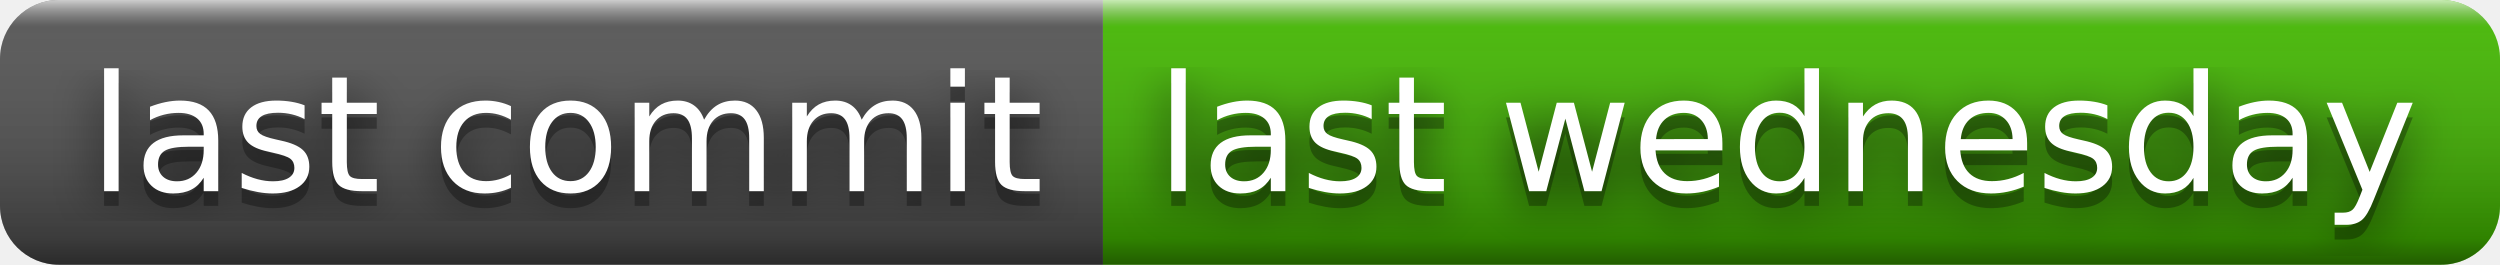
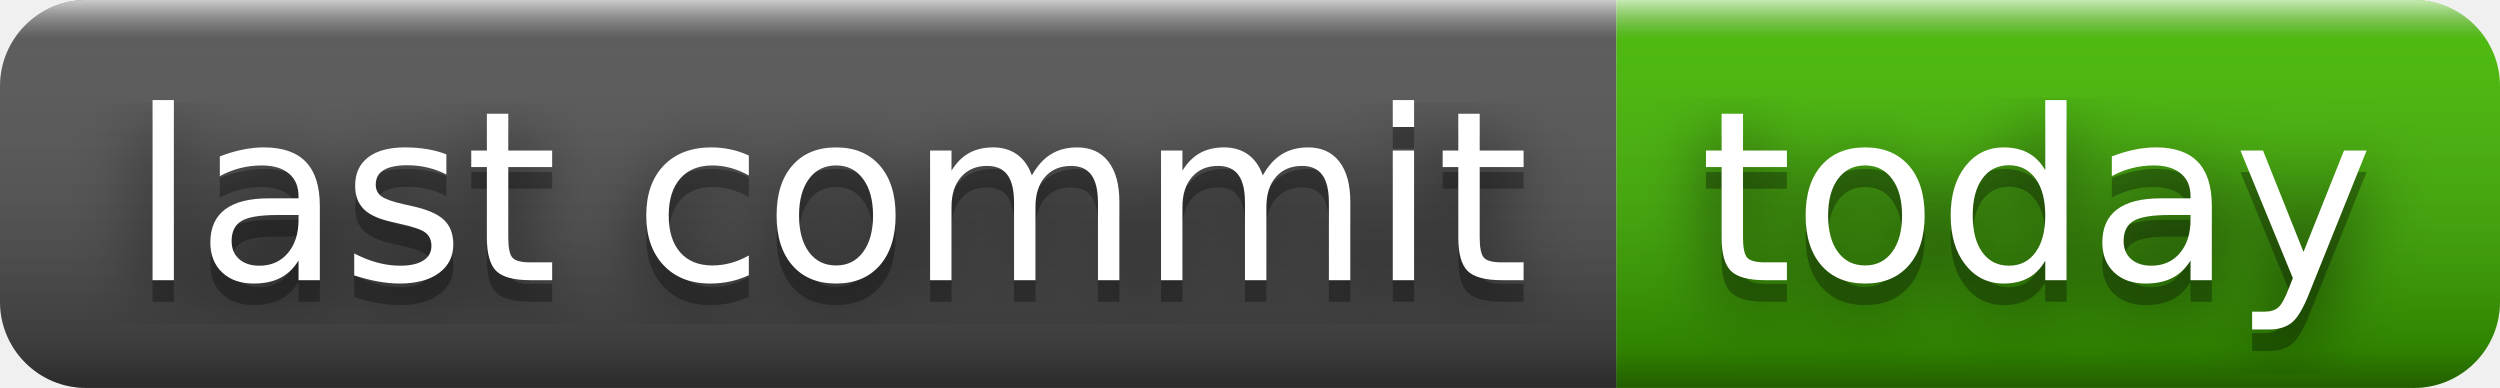
- <svg xmlns="http://www.w3.org/2000/svg" width="170" height="18" role="img" aria-label="last commit: last wednesday">
+ <svg xmlns="http://www.w3.org/2000/svg" width="116" height="18" role="img" aria-label="last commit: today">
  <filter id="blur">
    <feGaussianBlur stdDeviation="16" />
  </filter>
  <linearGradient id="s" x2="0" y2="100%">
    <stop offset="0" stop-color="#fff" stop-opacity=".7" />
    <stop offset=".1" stop-color="#aaa" stop-opacity=".1" />
    <stop offset=".9" stop-color="#000" stop-opacity=".3" />
    <stop offset="1" stop-color="#000" stop-opacity=".5" />
  </linearGradient>
  <clipPath id="r">
-     <rect width="170" height="18" rx="4" />
+     <rect width="116" height="18" rx="4" />
  </clipPath>
  <g clip-path="url(#r)">
    <rect width="75" height="18" fill="#555" />
-     <rect x="75" width="95" height="18" fill="#4b0" />
-     <rect width="170" height="18" fill="url(#s)" />
+     <rect x="75" width="41" height="18" fill="#4b0" />
+     <rect width="116" height="18" fill="url(#s)" />
  </g>
  <g fill="#fff" text-anchor="middle" font-family="Verdana,Geneva,DejaVu Sans,sans-serif" text-rendering="geometricPrecision" font-size="110">
    <g transform="scale(.1)">
      <g aria-hidden="true" fill="#010101">
        <text x="385" y="140" fill-opacity=".8" filter="url(#blur)" textLength="650">last commit</text>
        <text x="385" y="140" fill-opacity=".3" textLength="650">last commit</text>
      </g>
      <text x="385" y="130" textLength="650">last commit</text>
    </g>
    <g transform="scale(.1)">
      <g aria-hidden="true" fill="#010101">
-         <text x="1215" y="140" fill-opacity=".8" filter="url(#blur)" textLength="850">last wednesday</text>
-         <text x="1215" y="140" fill-opacity=".3" textLength="850">last wednesday</text>
+         <text x="945" y="140" fill-opacity=".8" filter="url(#blur)" textLength="310">today</text>
+         <text x="945" y="140" fill-opacity=".3" textLength="310">today</text>
      </g>
-       <text x="1215" y="130" textLength="850">last wednesday</text>
+       <text x="945" y="130" textLength="310">today</text>
    </g>
  </g>
</svg>
